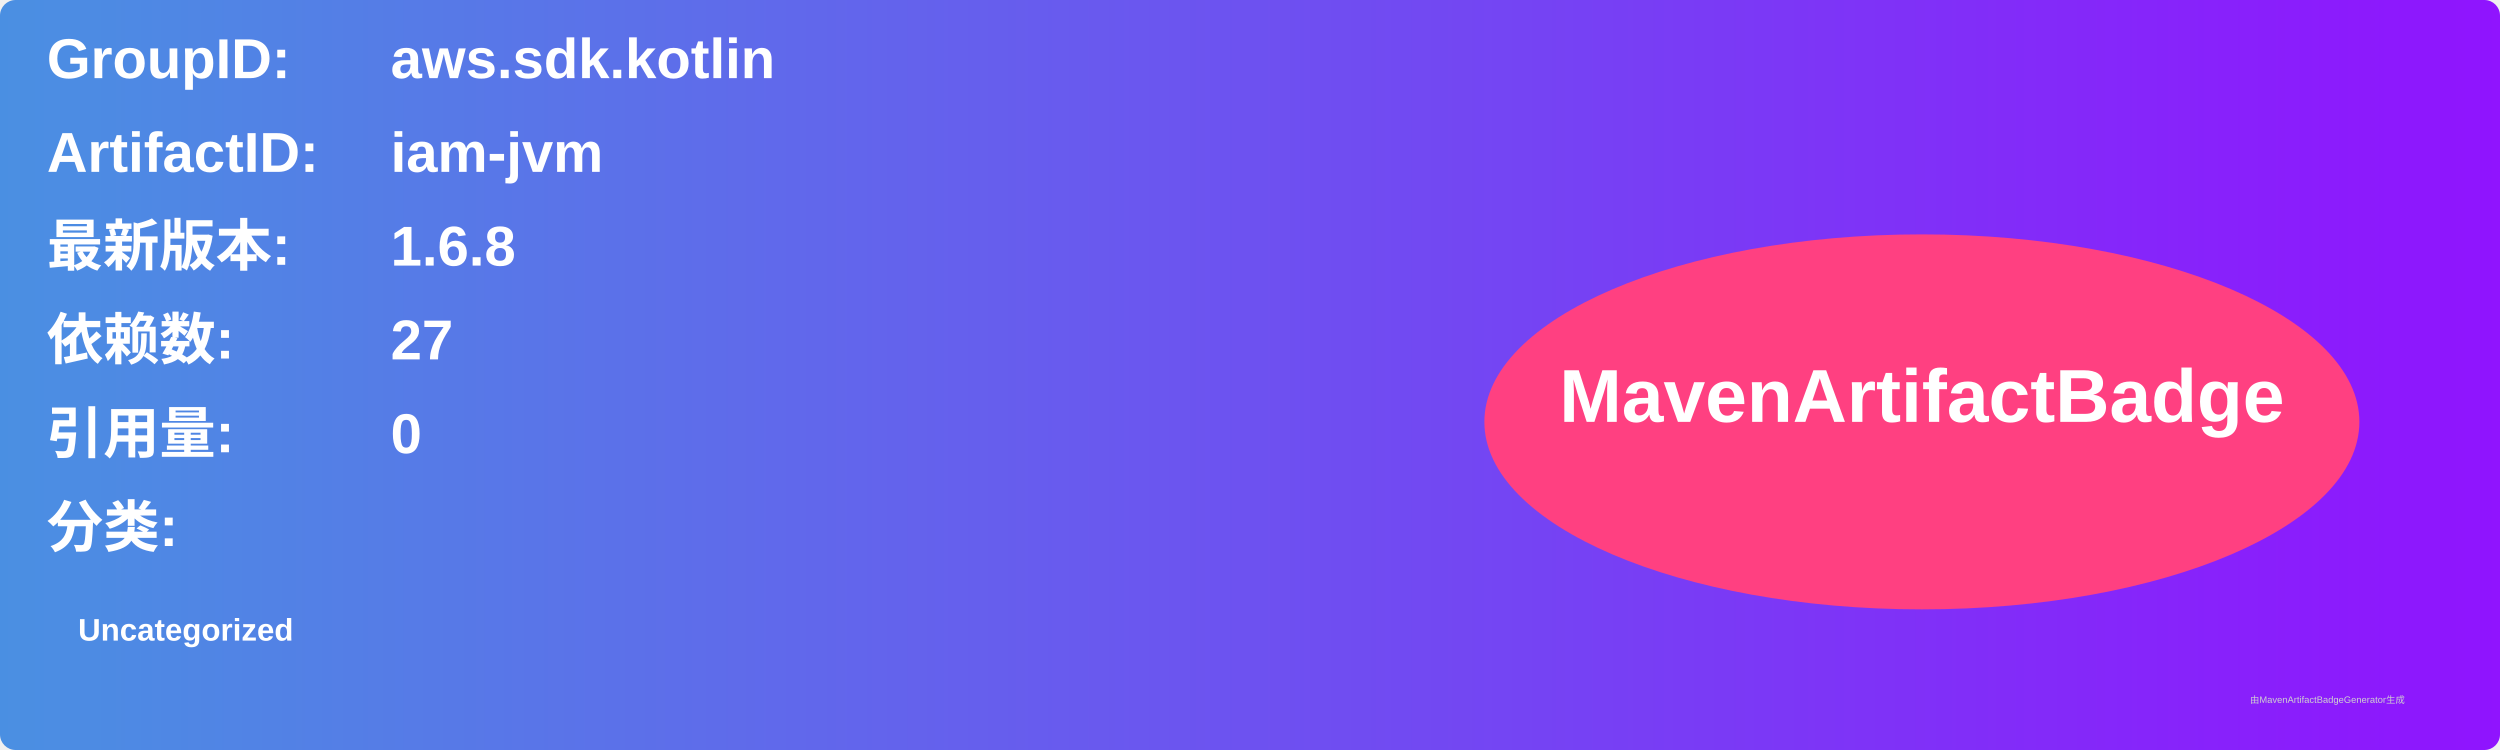
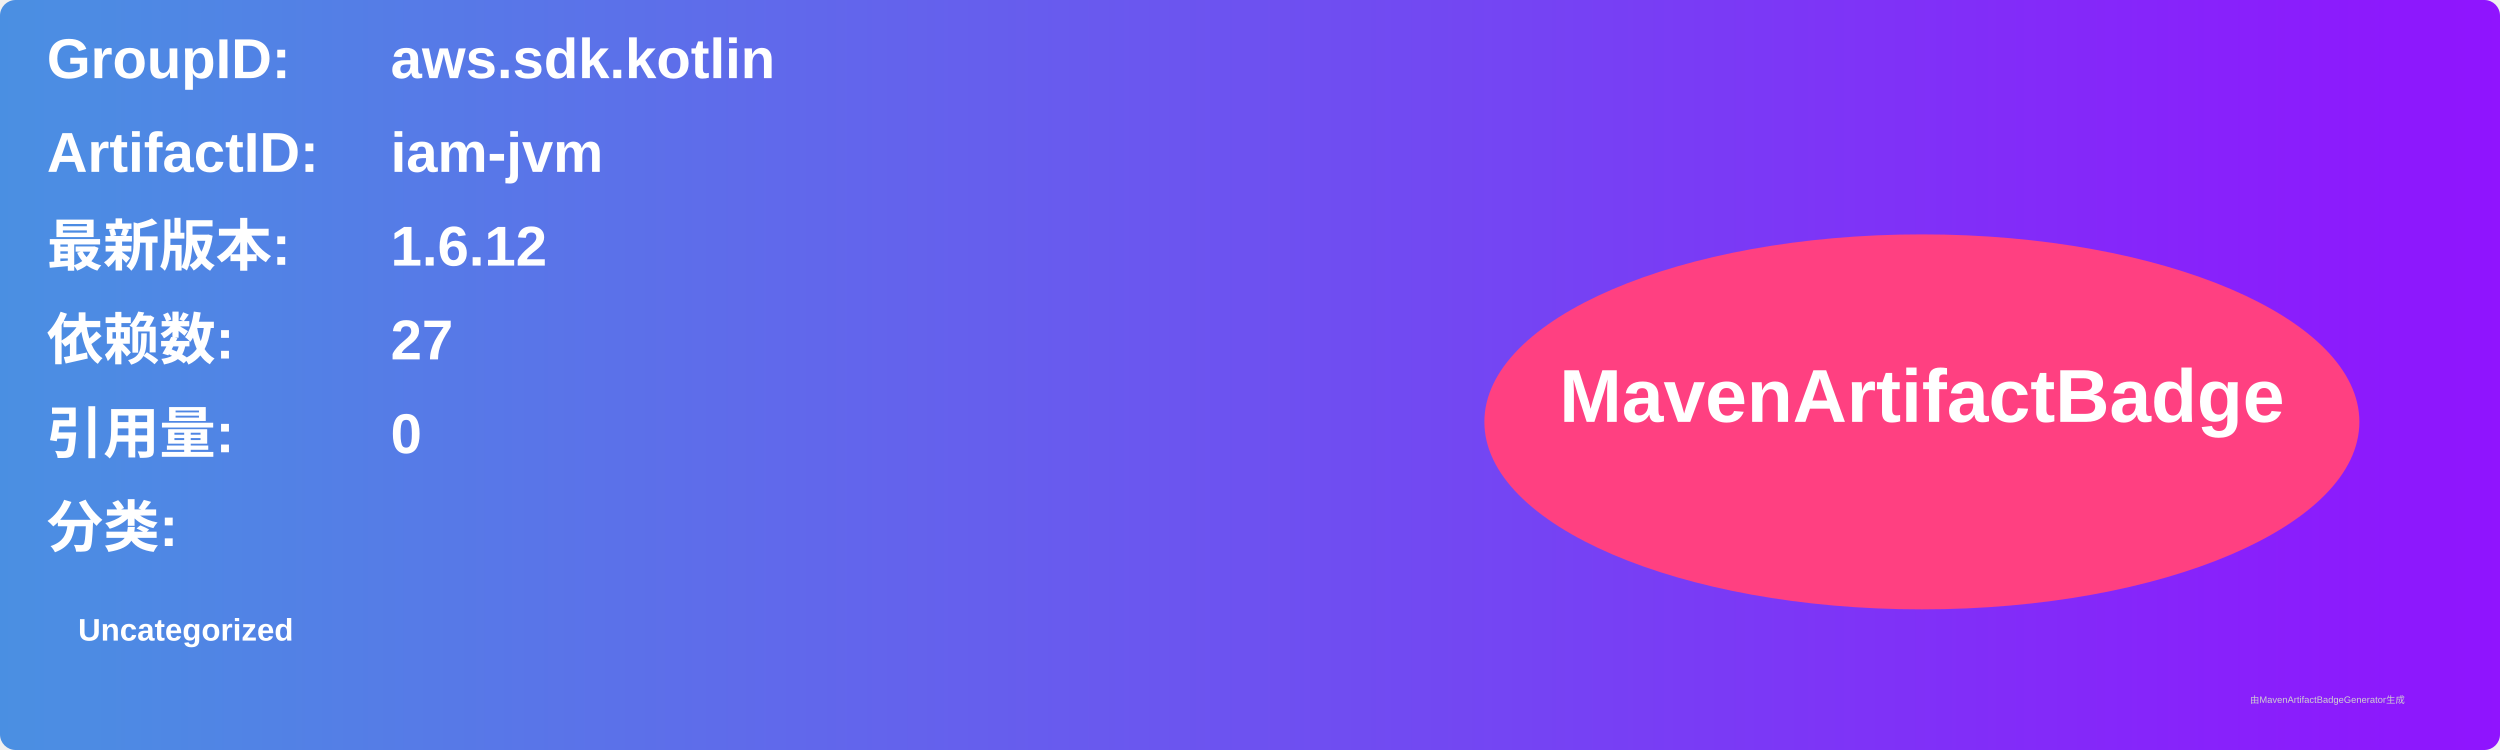
<svg xmlns="http://www.w3.org/2000/svg" width="800" height="240" viewBox="0 0 800 240">
  <linearGradient id="grad" x1="0%" y1="0%" x2="100%" y2="0%">
    <stop offset="0%" stop-color="#4a90e2" />
    <stop offset="100%" stop-color="#9013fe" />
  </linearGradient>
  <rect width="100%" height="100%" rx="5" ry="5" fill="url(#grad)" />
  <g transform="translate(15, 15)">
    <text x="0" y="10" font-family="Arial" font-size="18" fill="white" font-weight="bold" width="260">GroupID:</text>
    <text x="110" y="10" font-family="Arial" font-size="18" fill="white" font-weight="bold" width="460">aws.sdk.kotlin</text>
    <text x="0" y="40" font-family="Arial" font-size="18" fill="white" font-weight="bold" width="260">ArtifactID:</text>
    <text x="110" y="40" font-family="Arial" font-size="18" fill="white" font-weight="bold" width="460">iam-jvm</text>
    <text x="0" y="70" font-family="Arial" font-size="18" fill="white" font-weight="bold">最新版本:</text>
    <text x="110" y="70" font-family="Arial" font-size="18" fill="white" font-weight="bold">
-       <tspan font-weight="bold">1.6.8</tspan>
+       <tspan font-weight="bold">1.6.12</tspan>
    </text>
    <text x="0" y="100" font-family="Arial" font-size="18" fill="white" font-weight="bold">依赖数: </text>
    <text x="110" y="100" font-family="Arial" font-size="18" fill="white">
      <tspan font-weight="bold">27</tspan>
    </text>
    <text x="0" y="130" font-family="Arial" font-size="18" fill="white" font-weight="bold">引用量: </text>
    <text x="110" y="130" font-family="Arial" font-size="18" fill="white">
      <tspan font-weight="bold">0</tspan>
    </text>
    <text x="0" y="160" font-family="Arial" font-size="18" fill="white" font-weight="bold">分类:</text>
    <text x="10" y="190" font-family="Arial" font-size="10" fill="white">
      <tspan font-weight="bold">Uncategorized</tspan>
    </text>
    <ellipse cx="600" cy="120" rx="140" ry="60" fill="#ff4081" />
    <text x="600" y="120" text-anchor="middle" font-family="Arial" font-size="24" fill="white" font-weight="bold">MavenArtifactBadge</text>
  </g>
  <text x="720" y="225" font-family="Arial" font-size="3" fill="#d0d0d0">由MavenArtifactBadgeGenerator生成</text>
</svg>
